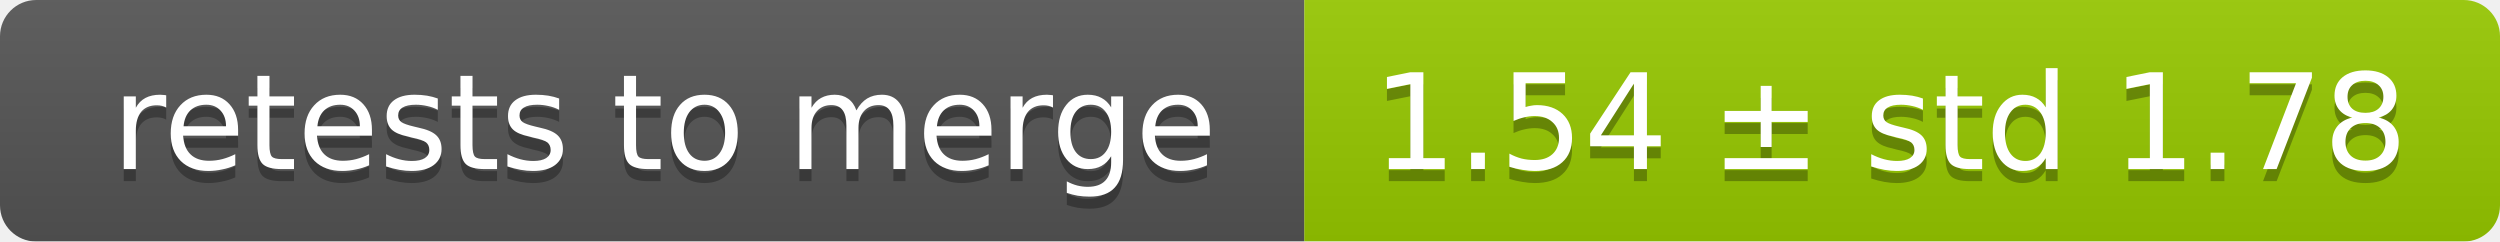
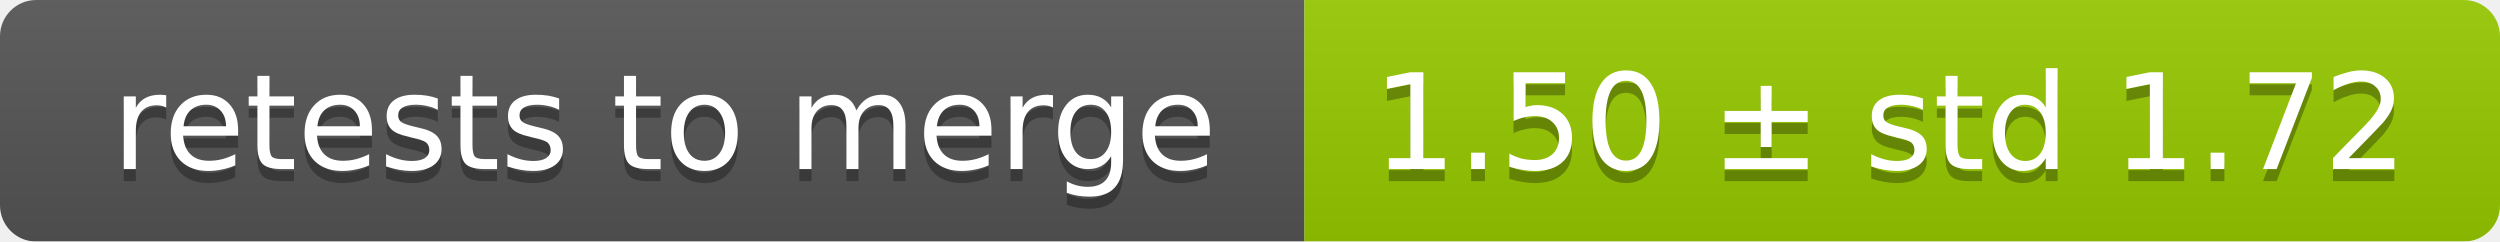
<svg xmlns="http://www.w3.org/2000/svg" width="207" height="20">
  <linearGradient id="smooth" x2="0" y2="100%">
    <stop offset="0" stop-color="#bbb" stop-opacity=".1" />
    <stop offset="1" stop-opacity=".1" />
  </linearGradient>
  <mask id="round">
    <rect width="207" height="20" rx="3" fill="#fff" />
  </mask>
  <g mask="url(#round)">
    <rect width="108" height="20" fill="#555" />
    <rect x="108" width="99" height="20" fill="#97ca00" />
    <rect width="207" height="20" fill="url(#smooth)" />
  </g>
  <g fill="#fff" text-anchor="middle" font-family="DejaVu Sans,Verdana,Geneva,sans-serif" font-size="11">
    <text x="55" y="15" fill="#010101" fill-opacity=".3">retests to merge</text>
    <text x="55" y="14">retests to merge</text>
-     <text x="156.5" y="15" fill="#010101" fill-opacity=".3">1.54 ± std 1.78</text>
-     <text x="156.5" y="14">1.54 ± std 1.78</text>
+     <text x="156.5" y="15" fill="#010101" fill-opacity=".3">1.50 ± std 1.72</text>
+     <text x="156.5" y="14">1.50 ± std 1.72</text>
  </g>
</svg>
